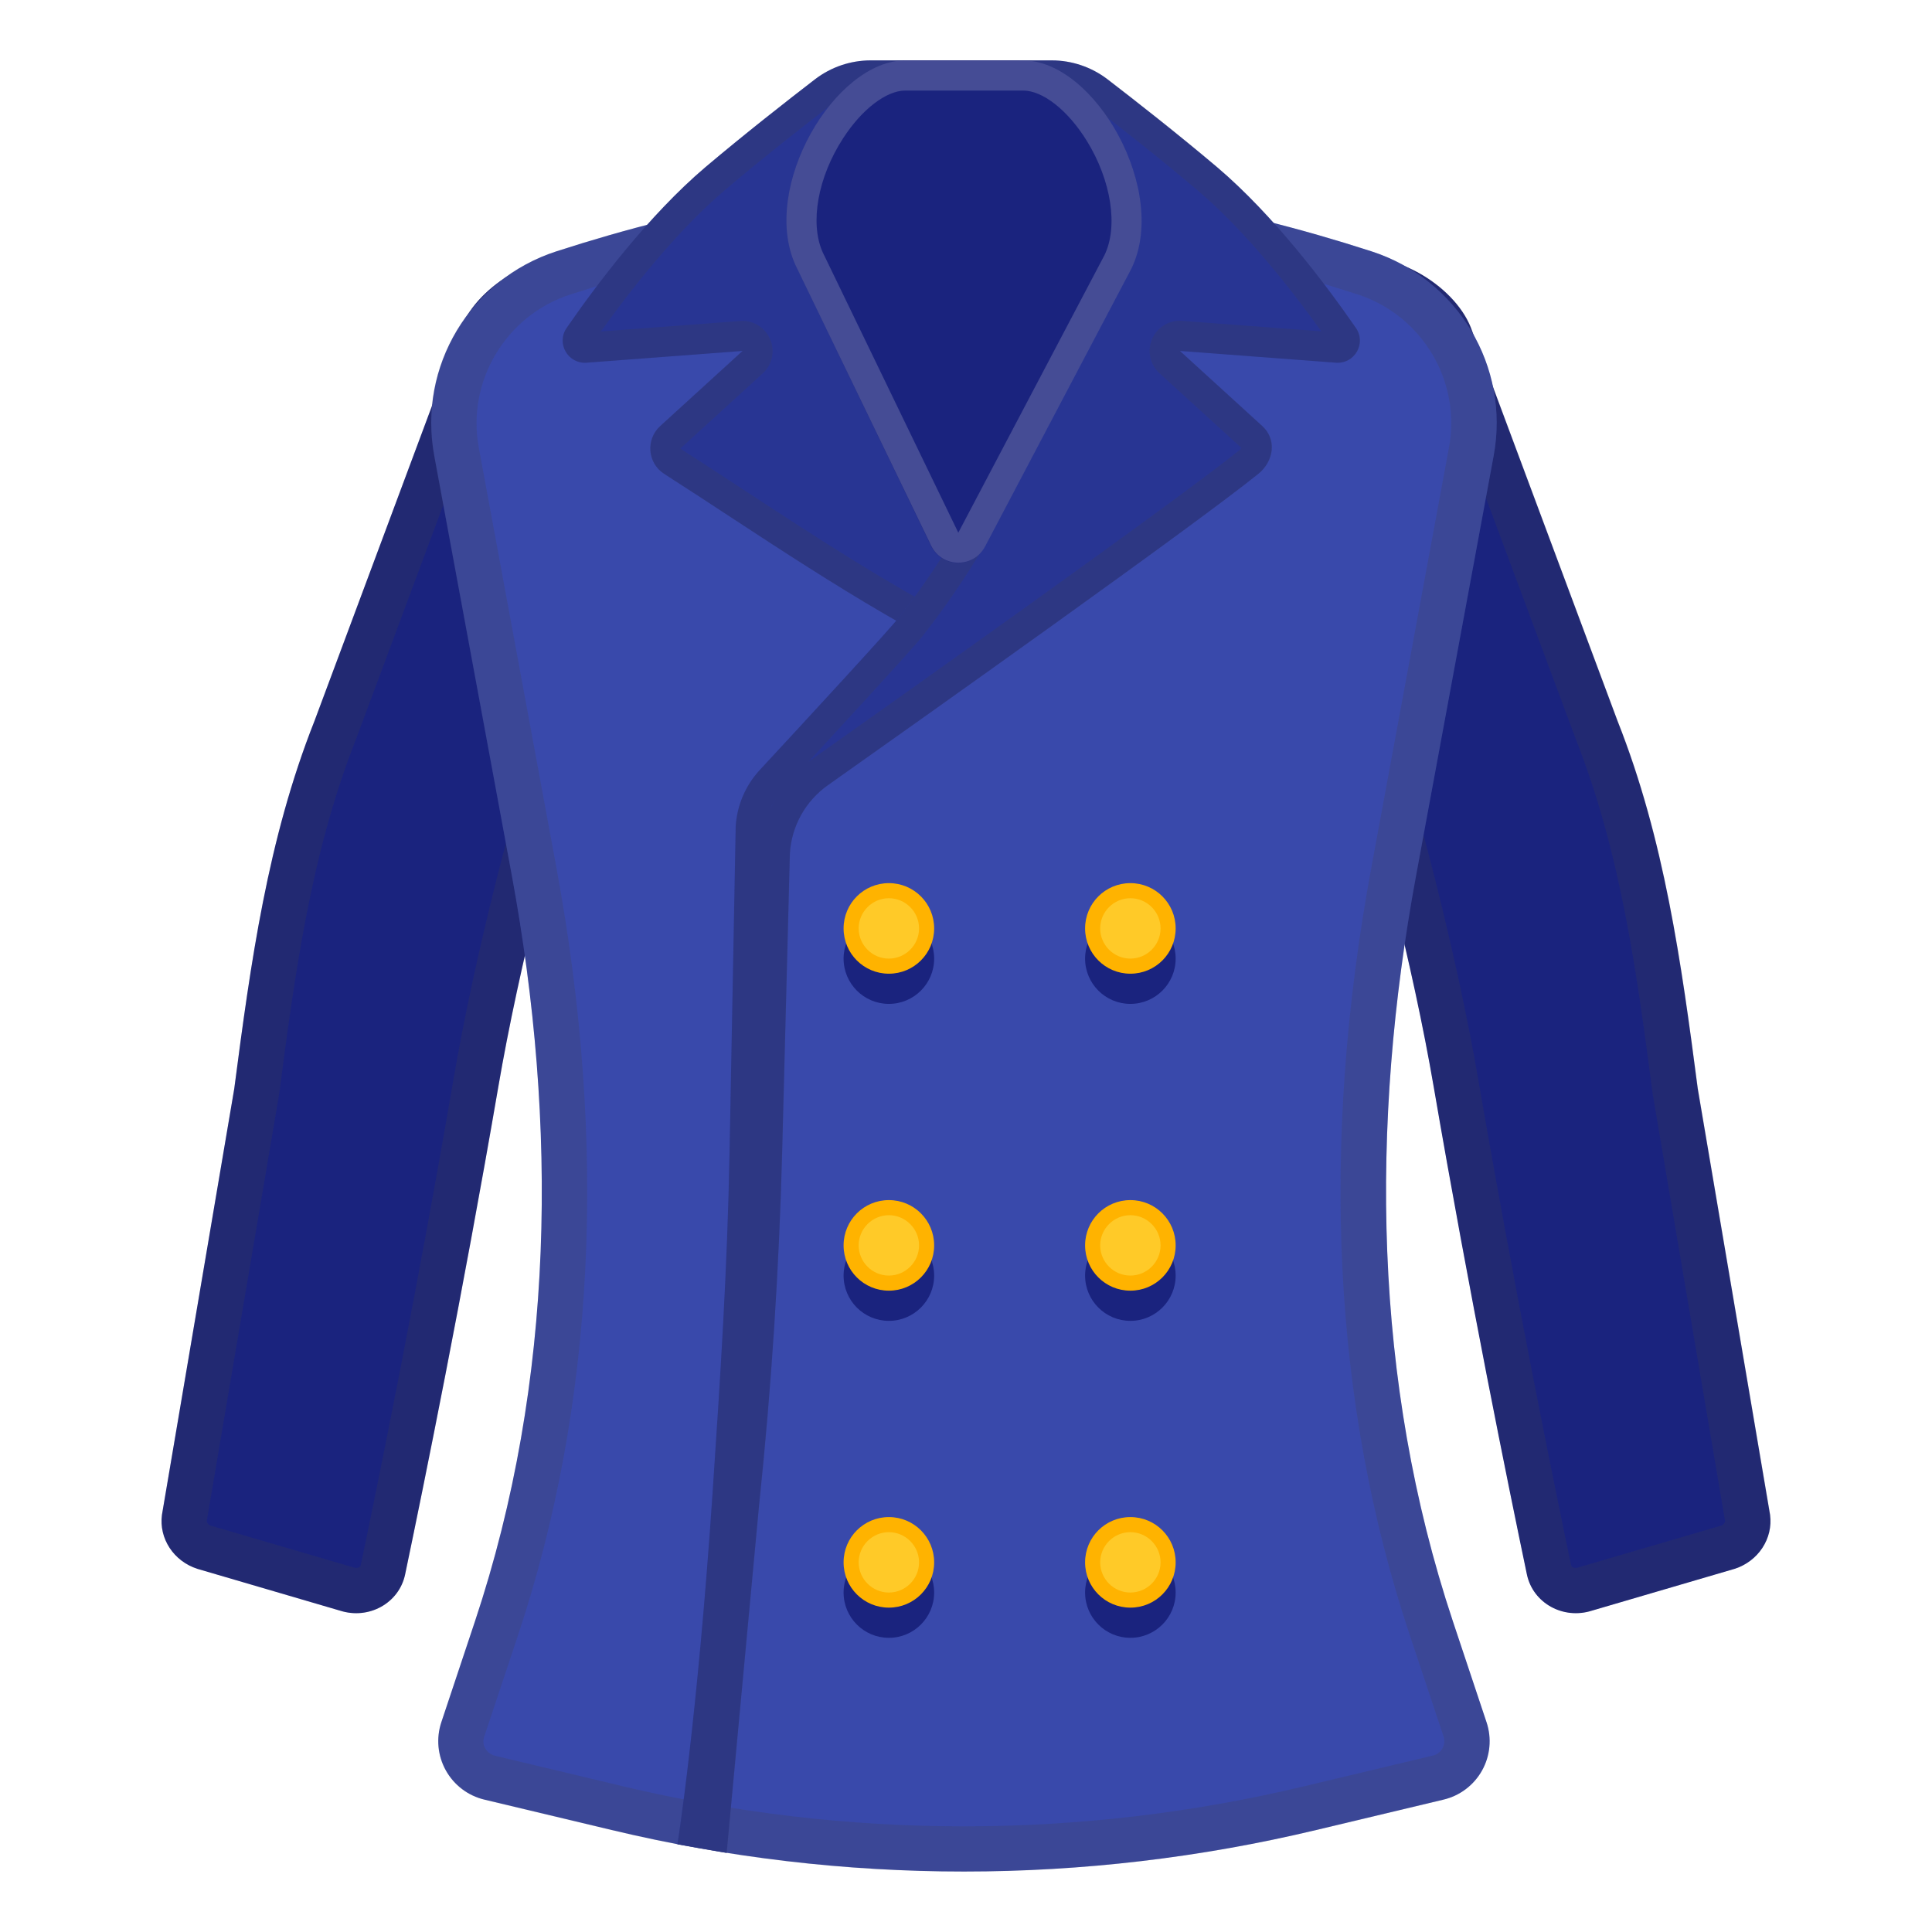
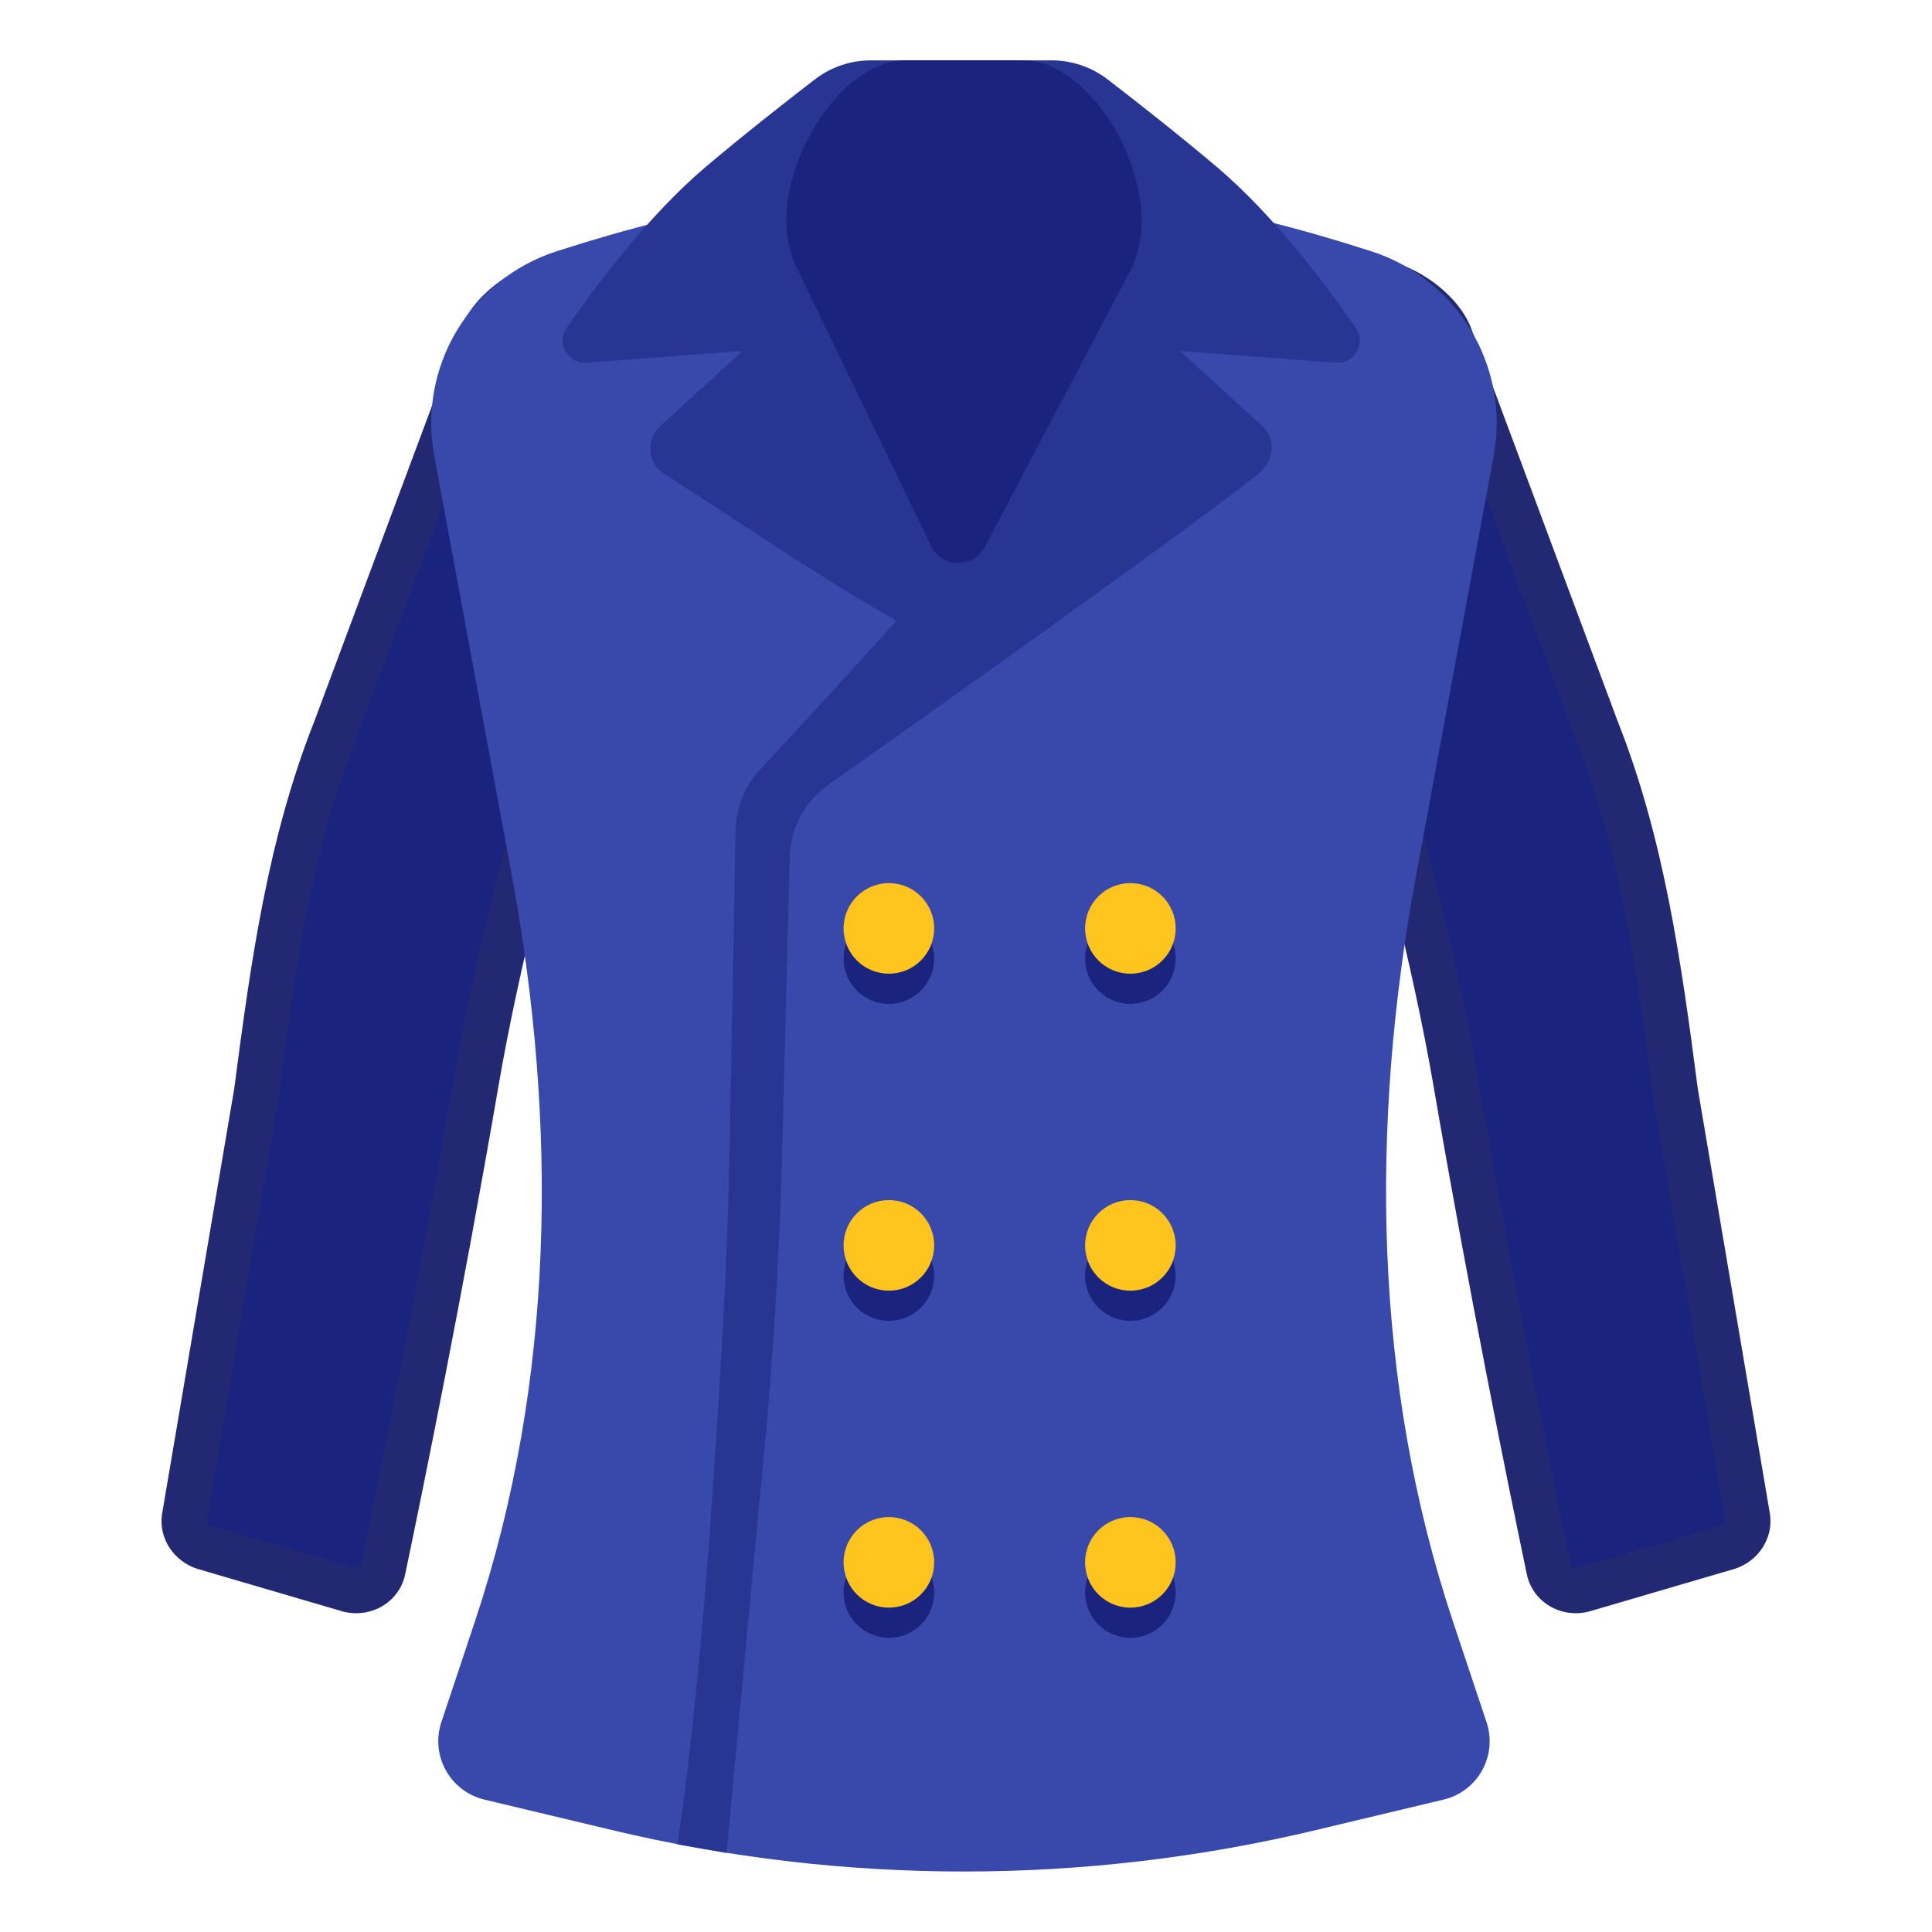
- <svg xmlns="http://www.w3.org/2000/svg" width="128" height="128">
+ <svg xmlns="http://www.w3.org/2000/svg" width="128" height="128" version="1.1" id="svg108531">
+   <defs id="defs108535">
+     <linearGradient id="linearGradient109437" gradientUnits="userSpaceOnUse" x1="63.864" x2="63.864" y1="101.684" y2="-10.232">
+       <stop offset=".555" stop-color="#3949ab" id="stop108458-1" />
+     </linearGradient>
+   </defs>
  <linearGradient id="a" gradientUnits="userSpaceOnUse" x1="98.056" x2="98.056" y1="34.739" y2="106.717">
-     <stop offset=".327" stop-color="#1a237e" />
+     <stop offset=".327" stop-color="#1a237e" id="stop108446" />
  </linearGradient>
-   <path d="M114.92 103.94l-9.45 2.77c-1.91.61-3.91-.5-4.31-2.4-1.24-5.92-3.81-18.55-6.17-32.28-2.75-16.01-9.97-39.51-15.78-48.07-1.11-1.64.22-3.92 2.19-4.49l7.69-2.22c3.04-.88 7.22 1.6 8.35 4.44l9.73 26.09c3.1 7.83 4.22 16 5.31 24.35l4.79 28.23c.21 1.57-.78 3.08-2.35 3.58z" fill="url(#a)" />
+   <path d="M114.92 103.94l-9.45 2.77c-1.91.61-3.91-.5-4.31-2.4-1.24-5.92-3.81-18.55-6.17-32.28-2.75-16.01-9.97-39.51-15.78-48.07-1.11-1.64.22-3.92 2.19-4.49l7.69-2.22c3.04-.88 7.22 1.6 8.35 4.44l9.73 26.09c3.1 7.83 4.22 16 5.31 24.35l4.79 28.23c.21 1.57-.78 3.08-2.35 3.58z" fill="url(#a)" id="path108449" />
  <linearGradient id="b" gradientUnits="userSpaceOnUse" x1="29.944" x2="29.944" y1="30.729" y2="108.252">
-     <stop offset=".327" stop-color="#1a237e" />
+     <stop offset=".327" stop-color="#1a237e" id="stop108451" />
  </linearGradient>
-   <path d="M13.08 103.94l9.45 2.77c1.91.61 3.91-.5 4.31-2.4 1.24-5.92 3.81-18.55 6.17-32.28 2.75-16.01 9.97-39.51 15.78-48.07 1.11-1.64-.22-3.92-2.19-4.49l-7.69-2.22c-3.04-.88-7.22 1.6-8.35 4.44l-9.73 26.09c-3.1 7.83-4.22 16-5.31 24.35l-4.79 28.23c-.21 1.57.78 3.08 2.35 3.58z" fill="url(#b)" />
-   <path d="M90.42 20.07c1.66 0 3.73 1.51 4.22 2.7l9.71 26.06c.01.02.01.04.02.06 3.04 7.67 4.1 15.78 5.13 23.63 0 .04.01.08.02.11l4.77 28.14c0 .11-.1.25-.27.31l-9.4 2.75c-.02.01-.05.01-.07.02-.05.02-.11.03-.16.03-.13 0-.28-.06-.3-.18-1.3-6.2-3.82-18.63-6.15-32.17-2.73-15.85-9.95-39.66-16.05-48.95.08-.09.2-.19.34-.23l7.68-2.22c.16-.04.33-.06.51-.06m0-3c-.46 0-.9.06-1.33.18l-7.68 2.22c-1.97.57-3.3 2.85-2.19 4.49 5.8 8.56 13.02 32.06 15.78 48.07 2.36 13.72 4.93 26.36 6.17 32.28.32 1.54 1.71 2.56 3.24 2.56.35 0 .71-.05 1.07-.17l9.45-2.77c1.56-.5 2.55-2.01 2.35-3.58l-4.79-28.23c-1.09-8.35-2.21-16.52-5.31-24.35l-9.73-26.09c-.97-2.44-4.21-4.61-7.03-4.61zM37.58 20.07c.19 0 .35.02.49.06l7.68 2.22c.14.04.26.14.34.23-6.1 9.29-13.33 33.1-16.05 48.95-2.32 13.54-4.84 25.97-6.14 32.17-.02.11-.17.18-.3.18-.05 0-.1-.01-.16-.03-.02-.01-.05-.01-.07-.02l-9.4-2.75c-.17-.06-.27-.2-.27-.31l4.77-28.14c.01-.04.01-.08.02-.11 1.03-7.85 2.09-15.97 5.13-23.63.01-.02.01-.04.02-.06l9.71-26.06c.5-1.2 2.57-2.7 4.23-2.7m0-3c-2.82 0-6.05 2.18-7.02 4.62l-9.73 26.09c-3.1 7.83-4.22 16-5.31 24.35l-4.79 28.23c-.21 1.57.78 3.08 2.35 3.58l9.45 2.77c.36.11.72.17 1.07.17 1.53 0 2.92-1.02 3.24-2.56 1.24-5.92 3.81-18.55 6.17-32.28 2.75-16.01 9.97-39.51 15.78-48.07 1.11-1.64-.22-3.92-2.19-4.49l-7.68-2.22c-.44-.14-.89-.19-1.34-.19z" fill="#424242" opacity=".2" />
+   <path d="M13.08 103.94l9.45 2.77c1.91.61 3.91-.5 4.31-2.4 1.24-5.92 3.81-18.55 6.17-32.28 2.75-16.01 9.97-39.51 15.78-48.07 1.11-1.64-.22-3.92-2.19-4.49l-7.69-2.22c-3.04-.88-7.22 1.6-8.35 4.44l-9.73 26.09c-3.1 7.83-4.22 16-5.31 24.35l-4.79 28.23c-.21 1.57.78 3.08 2.35 3.58z" fill="url(#b)" id="path108454" />
+   <path d="M90.42 20.07c1.66 0 3.73 1.51 4.22 2.7l9.71 26.06c.01.02.01.04.02.06 3.04 7.67 4.1 15.78 5.13 23.63 0 .04.01.08.02.11l4.77 28.14c0 .11-.1.25-.27.31l-9.4 2.75c-.02.01-.05.01-.07.02-.05.02-.11.03-.16.03-.13 0-.28-.06-.3-.18-1.3-6.2-3.82-18.63-6.15-32.17-2.73-15.85-9.95-39.66-16.05-48.95.08-.09.2-.19.34-.23l7.68-2.22c.16-.04.33-.06.51-.06m0-3c-.46 0-.9.06-1.33.18l-7.68 2.22c-1.97.57-3.3 2.85-2.19 4.49 5.8 8.56 13.02 32.06 15.78 48.07 2.36 13.72 4.93 26.36 6.17 32.28.32 1.54 1.71 2.56 3.24 2.56.35 0 .71-.05 1.07-.17l9.45-2.77c1.56-.5 2.55-2.01 2.35-3.58l-4.79-28.23c-1.09-8.35-2.21-16.52-5.31-24.35l-9.73-26.09c-.97-2.44-4.21-4.61-7.03-4.61zM37.58 20.07c.19 0 .35.02.49.06l7.68 2.22c.14.04.26.14.34.23-6.1 9.29-13.33 33.1-16.05 48.95-2.32 13.54-4.84 25.97-6.14 32.17-.02.11-.17.18-.3.18-.05 0-.1-.01-.16-.03-.02-.01-.05-.01-.07-.02l-9.4-2.75c-.17-.06-.27-.2-.27-.31l4.77-28.14c.01-.04.01-.08.02-.11 1.03-7.85 2.09-15.97 5.13-23.63.01-.02.01-.04.02-.06l9.71-26.06c.5-1.2 2.57-2.7 4.23-2.7m0-3c-2.82 0-6.05 2.18-7.02 4.62l-9.73 26.09c-3.1 7.83-4.22 16-5.31 24.35l-4.79 28.23c-.21 1.57.78 3.08 2.35 3.58l9.45 2.77c.36.11.72.17 1.07.17 1.53 0 2.92-1.02 3.24-2.56 1.24-5.92 3.81-18.55 6.17-32.28 2.75-16.01 9.97-39.51 15.78-48.07 1.11-1.64-.22-3.92-2.19-4.49l-7.68-2.22c-.44-.14-.89-.19-1.34-.19z" fill="#424242" opacity=".2" id="path108456" />
  <linearGradient id="c" gradientUnits="userSpaceOnUse" x1="63.864" x2="63.864" y1="101.684" y2="-10.232">
-     <stop offset=".555" stop-color="#3949ab" />
+     <stop offset=".555" stop-color="#3949ab" id="stop108458" />
  </linearGradient>
-   <path d="M95.63 119.23l-8.42 2.01a100.375 100.375 0 0 1-46.69 0l-8.42-2.01a3.98 3.98 0 0 1-2.86-5.13l2.23-6.69C36.77 91.5 36.95 74.5 33.91 58l-5.14-27.81c-1.09-5.9 2.38-11.69 8.1-13.54 18.85-6.09 35.14-6.09 53.99 0 5.73 1.85 9.19 7.64 8.1 13.54L93.82 58c-3.05 16.5-2.86 33.5 2.44 49.42l2.23 6.69a3.97 3.97 0 0 1-2.86 5.12z" fill="url(#c)" />
-   <path d="M63.86 15.08c8.34 0 16.86 1.45 26.07 4.42 4.27 1.38 6.89 5.74 6.07 10.14l-5.14 27.81c-3.41 18.47-2.56 35.6 2.55 50.91l2.23 6.69c.12.35 0 .64-.07.78-.08.14-.27.4-.64.48l-8.42 2.01C79.1 120.1 71.48 121 63.86 121s-15.24-.9-22.65-2.67l-8.42-2.01c-.37-.09-.56-.34-.64-.48a.95.95 0 0 1-.07-.78l2.23-6.69c5.1-15.31 5.96-32.44 2.55-50.91l-5.14-27.81c-.81-4.4 1.8-8.76 6.07-10.14 9.21-2.98 17.74-4.43 26.07-4.43m0-3c-8.79 0-17.57 1.52-27 4.57-5.73 1.85-9.19 7.64-8.1 13.54L33.91 58c3.05 16.5 2.86 33.5-2.44 49.42l-2.23 6.69c-.74 2.22.58 4.59 2.86 5.13l8.42 2.01c7.67 1.84 15.51 2.75 23.34 2.75s15.67-.92 23.34-2.75l8.42-2.01a3.98 3.98 0 0 0 2.86-5.13l-2.23-6.69C90.96 91.5 90.77 74.5 93.82 58l5.14-27.81c1.09-5.9-2.38-11.69-8.1-13.54-9.42-3.04-18.21-4.57-27-4.57z" fill="#424242" opacity=".2" />
-   <path d="M57.18 16c-.44-3.02 10.39-12 10.39-12h-9.88c-1.34 0-2.63.44-3.69 1.25-1.77 1.36-4.67 3.63-7.26 5.82-3.77 3.2-7.24 7.82-9.2 10.66-.7 1.02.09 2.39 1.32 2.3l10.34-.78-5.46 4.98c-.97.89-.84 2.45.26 3.16 6 3.84 12.84 8.64 19.82 12.12 1.66-1.19 2.31-1.49 3.97-2.64-4.56-5.82-9.03-14.02-10.61-24.87z" fill="#283593" />
-   <g fill="#1a237e">
-     <circle cx="58.89" cy="63.51" r="3" />
-     <circle cx="74.89" cy="63.51" r="3" />
+   <path d="M95.63 119.23l-8.42 2.01a100.375 100.375 0 0 1-46.69 0l-8.42-2.01a3.98 3.98 0 0 1-2.86-5.13l2.23-6.69C36.77 91.5 36.95 74.5 33.91 58l-5.14-27.81c-1.09-5.9 2.38-11.69 8.1-13.54 18.85-6.09 35.14-6.09 53.99 0 5.73 1.85 9.19 7.64 8.1 13.54L93.82 58c-3.05 16.5-2.86 33.5 2.44 49.42l2.23 6.69a3.97 3.97 0 0 1-2.86 5.12z" fill="url(#c)" id="path108461" style="fill:#3949ab;fill-opacity:1" />
+   <path d="M57.18 16c-.44-3.02 10.39-12 10.39-12h-9.88c-1.34 0-2.63.44-3.69 1.25-1.77 1.36-4.67 3.63-7.26 5.82-3.77 3.2-7.24 7.82-9.2 10.66-.7 1.02.09 2.39 1.32 2.3l10.34-.78-5.46 4.98c-.97.89-.84 2.45.26 3.16 6 3.84 12.84 8.64 19.82 12.12 1.66-1.19 2.31-1.49 3.97-2.64-4.56-5.82-9.03-14.02-10.61-24.87z" fill="#283593" id="path108465" />
+   <g fill="#1a237e" id="g108471">
+     <circle cx="58.89" cy="63.51" r="3" id="circle108467" />
+     <circle cx="74.89" cy="63.51" r="3" id="circle108469" />
  </g>
-   <circle cx="58.89" cy="61.51" r="2.5" fill="#ffca28" />
-   <path d="M58.89 59.51c1.1 0 2 .9 2 2s-.9 2-2 2-2-.9-2-2 .9-2 2-2m0-1c-1.66 0-3 1.34-3 3s1.34 3 3 3 3-1.34 3-3-1.34-3-3-3z" fill="#ffb300" />
-   <circle cx="74.89" cy="61.51" r="2.5" fill="#ffca28" />
-   <path d="M74.89 59.51c1.1 0 2 .9 2 2s-.9 2-2 2-2-.9-2-2 .9-2 2-2m0-1c-1.66 0-3 1.34-3 3s1.34 3 3 3 3-1.34 3-3-1.34-3-3-3z" fill="#ffb300" />
-   <g fill="#1a237e">
-     <circle cx="58.89" cy="84.51" r="3" />
-     <circle cx="74.89" cy="84.51" r="3" />
+   <g fill="#1a237e" id="g108485">
+     <circle cx="58.89" cy="84.51" r="3" id="circle108481" />
+     <circle cx="74.89" cy="84.51" r="3" id="circle108483" />
  </g>
-   <circle cx="58.89" cy="82.51" r="2.5" fill="#ffca28" />
-   <path d="M58.89 80.51c1.1 0 2 .9 2 2s-.9 2-2 2-2-.9-2-2 .9-2 2-2m0-1c-1.66 0-3 1.34-3 3s1.34 3 3 3 3-1.34 3-3-1.34-3-3-3z" fill="#ffb300" />
-   <g>
-     <circle cx="74.89" cy="82.51" r="2.5" fill="#ffca28" />
-     <path d="M74.89 80.51c1.1 0 2 .9 2 2s-.9 2-2 2-2-.9-2-2 .9-2 2-2m0-1c-1.66 0-3 1.34-3 3s1.34 3 3 3 3-1.34 3-3-1.34-3-3-3z" fill="#ffb300" />
+   <g fill="#1a237e" id="g108501">
+     <circle cx="58.89" cy="105.51" r="3" id="circle108497" />
+     <circle cx="74.89" cy="105.51" r="3" id="circle108499" />
  </g>
-   <g>
-     <g fill="#1a237e">
-       <circle cx="58.89" cy="105.51" r="3" />
-       <circle cx="74.89" cy="105.51" r="3" />
-     </g>
-     <circle cx="58.89" cy="103.51" r="2.5" fill="#ffca28" />
-     <path d="M58.89 101.51c1.1 0 2 .9 2 2s-.9 2-2 2-2-.9-2-2 .9-2 2-2m0-1c-1.66 0-3 1.34-3 3s1.34 3 3 3 3-1.34 3-3-1.34-3-3-3z" fill="#ffb300" />
-     <g>
-       <circle cx="74.89" cy="103.51" r="2.5" fill="#ffca28" />
-       <path d="M74.89 101.51c1.1 0 2 .9 2 2s-.9 2-2 2-2-.9-2-2 .9-2 2-2m0-1c-1.66 0-3 1.34-3 3s1.34 3 3 3 3-1.34 3-3-1.34-3-3-3z" fill="#ffb300" />
-     </g>
-   </g>
-   <g opacity=".2">
-     <path d="M62.25 6c-3.99 3.71-7.42 7.73-7.04 10.29.48 3.27 2.47 5.2 4.22 6.91 1.13 1.1 2.11 2.05 2.58 3.22.8 1.98 1.14 4.4 1.46 6.75.36 2.57.7 5.04 1.62 7.09-.06.04-.13.08-.19.12-.39.25-.79.5-1.26.81-4.97-2.58-9.8-5.74-14.48-8.81-1.4-.92-2.77-1.81-4.09-2.66l5.46-4.98c.63-.57.83-1.49.49-2.27a1.998 1.998 0 0 0-1.84-1.21c-.05 0-.1 0-.15.01l-9.22.69c1.86-2.6 4.94-6.58 8.21-9.36 2.49-2.12 5.28-4.3 7.18-5.76A4.08 4.08 0 0 1 57.68 6h4.57m5.32-2zm0 0h-9.88c-1.34 0-2.63.44-3.69 1.25-1.77 1.36-4.67 3.63-7.26 5.82-3.77 3.2-7.24 7.82-9.2 10.66-.68.98.04 2.3 1.2 2.3h.12l10.33-.78-5.46 4.98c-.97.89-.84 2.45.26 3.16 6 3.84 12.84 8.64 19.82 12.12 1.66-1.19 2.31-1.49 3.97-2.64-2.64-3.38-1.88-10.18-3.91-15.21-1.47-3.64-6.02-5.11-6.68-9.67C56.74 12.98 67.57 4 67.57 4z" fill="#424242" />
-   </g>
-   <path d="M70.19 16C70.63 12.98 59.8 4 59.8 4h9.88c1.33 0 2.63.44 3.69 1.25 1.77 1.36 4.67 3.63 7.26 5.82 3.77 3.2 7.24 7.82 9.2 10.66.7 1.02-.09 2.39-1.32 2.3l-10.34-.78 5.46 4.98c.97.89.76 2.33-.26 3.16-4.35 3.5-22.1 16.09-28.52 20.63a5.983 5.983 0 0 0-2.52 4.5l-.51 19.71c-.2 7.84-.71 15.67-1.53 23.48l-2.15 23.05-3.26-.57s1.31-8.15 2.33-23.31c.52-7.72.98-14.89 1.12-22.41l.41-21.7c.08-1.39.64-2.71 1.58-3.74 2.85-3.07 8.88-9.61 9.26-10.16 4.56-5.82 9.03-14.02 10.61-24.87z" fill="#283593" />
-   <g opacity=".2">
-     <path d="M69.68 6c.9 0 1.75.29 2.47.84 1.9 1.46 4.69 3.64 7.18 5.76 3.27 2.77 6.35 6.75 8.21 9.35l-9.22-.69c-.05 0-.1-.01-.15-.01-.79 0-1.52.47-1.84 1.21-.34.78-.14 1.7.49 2.27l5.42 4.94a.53.53 0 0 1-.13.16c-4.37 3.51-22.86 16.62-28.42 20.55-.05.03-.09.07-.14.1 6.59-7.14 7.43-8.14 7.63-8.41 5.89-7.54 9.58-16.22 10.97-25.78.37-2.56-3.06-6.57-7.04-10.29h4.57M51.37 52.96c-.13.23-.25.46-.36.71.1-.25.22-.49.36-.71M69.68 4H59.8s10.82 8.98 10.38 12c-1.58 10.85-6.04 19.05-10.59 24.87-.37.55-6.41 7.08-9.26 10.16a5.912 5.912 0 0 0-1.58 3.74l-.41 21.7c-.14 7.52-.6 14.69-1.12 22.41-1.02 15.15-2.33 23.31-2.33 23.31l3.26.57 2.15-23.05c.82-7.8 1.32-15.63 1.53-23.48l.51-19.71a5.967 5.967 0 0 1 2.52-4.5c6.42-4.54 24.17-17.12 28.52-20.63 1.02-.83 1.24-2.27.26-3.16l-5.46-4.98 10.34.78h.12c1.17 0 1.89-1.32 1.2-2.3-1.96-2.83-5.43-7.45-9.2-10.66-2.59-2.2-5.49-4.47-7.26-5.82A6.115 6.115 0 0 0 69.68 4z" fill="#424242" />
-   </g>
-   <path d="M52.69 17.54C50.38 12.39 55.31 4 59.98 4h7.8c4.8 0 9.71 8.72 7.14 13.86l-9.67 18.36c-.76 1.45-2.86 1.42-3.57-.06l-8.99-18.62z" fill="#1a237e" />
-   <g opacity=".2">
-     <path d="M67.78 6c1.31 0 2.96 1.3 4.21 3.31 1.65 2.66 2.11 5.74 1.17 7.62l-9.67 18.36L54.5 16.7c-.86-1.94-.31-4.97 1.36-7.54C57.1 7.24 58.72 6 59.98 6h7.8m0-2h-7.8c-4.67 0-9.6 8.39-7.29 13.54l9 18.61c.36.75 1.08 1.13 1.8 1.13.7 0 1.39-.35 1.77-1.07l9.67-18.36C77.49 12.72 72.58 4 67.78 4z" fill="#eee" />
-   </g>
+   <path style="fill:#ffc41e;fill-opacity:1" d="m 74.891,100.51 c -1.66,0 -3,1.34 -3,3 0,1.66 1.34,3 3,3 1.66,0 3,-1.34 3,-3 0,-1.66 -1.34,-3 -3,-3 z" id="path109402" />
+   <path style="fill:#ffc41e;fill-opacity:1" d="m 58.891,100.51 c -1.66,0 -3,1.34 -3,3 0,1.66 1.34,3 3,3 1.66,0 3,-1.34 3,-3 0,-1.66 -1.34,-3 -3,-3 z" id="circle108503" />
+   <path d="M70.19 16C70.63 12.98 59.8 4 59.8 4h9.88c1.33 0 2.63.44 3.69 1.25 1.77 1.36 4.67 3.63 7.26 5.82 3.77 3.2 7.24 7.82 9.2 10.66.7 1.02-.09 2.39-1.32 2.3l-10.34-.78 5.46 4.98c.97.89.76 2.33-.26 3.16-4.35 3.5-22.1 16.09-28.52 20.63a5.983 5.983 0 0 0-2.52 4.5l-.51 19.71c-.2 7.84-.71 15.67-1.53 23.48l-2.15 23.05-3.26-.57s1.31-8.15 2.33-23.31c.52-7.72.98-14.89 1.12-22.41l.41-21.7c.08-1.39.64-2.71 1.58-3.74 2.85-3.07 8.88-9.61 9.26-10.16 4.56-5.82 9.03-14.02 10.61-24.87z" fill="#283593" id="path108519" />
+   <path d="M52.69 17.54C50.38 12.39 55.31 4 59.98 4h7.8c4.8 0 9.71 8.72 7.14 13.86l-9.67 18.36c-.76 1.45-2.86 1.42-3.57-.06l-8.99-18.62z" fill="#1a237e" id="path108525" />
+   <path id="circle108473" d="M 58.891 58.51 C 57.231 58.51 55.891 59.85 55.891 61.51 C 55.891 63.17 57.231 64.51 58.891 64.51 C 60.551 64.51 61.891 63.17 61.891 61.51 C 61.891 59.85 60.551 58.51 58.891 58.51 z M 74.891 58.51 C 73.231 58.51 71.891 59.85 71.891 61.51 C 71.891 63.17 73.231 64.51 74.891 64.51 C 76.551 64.51 77.891 63.17 77.891 61.51 C 77.891 59.85 76.551 58.51 74.891 58.51 z M 58.891 79.51 C 57.231 79.51 55.891 80.85 55.891 82.51 C 55.891 84.17 57.231 85.51 58.891 85.51 C 60.551 85.51 61.891 84.17 61.891 82.51 C 61.891 80.85 60.551 79.51 58.891 79.51 z M 74.891 79.51 C 73.231 79.51 71.891 80.85 71.891 82.51 C 71.891 84.17 73.231 85.51 74.891 85.51 C 76.551 85.51 77.891 84.17 77.891 82.51 C 77.891 80.85 76.551 79.51 74.891 79.51 z " style="fill:#ffc41e;fill-opacity:1" />
</svg>
